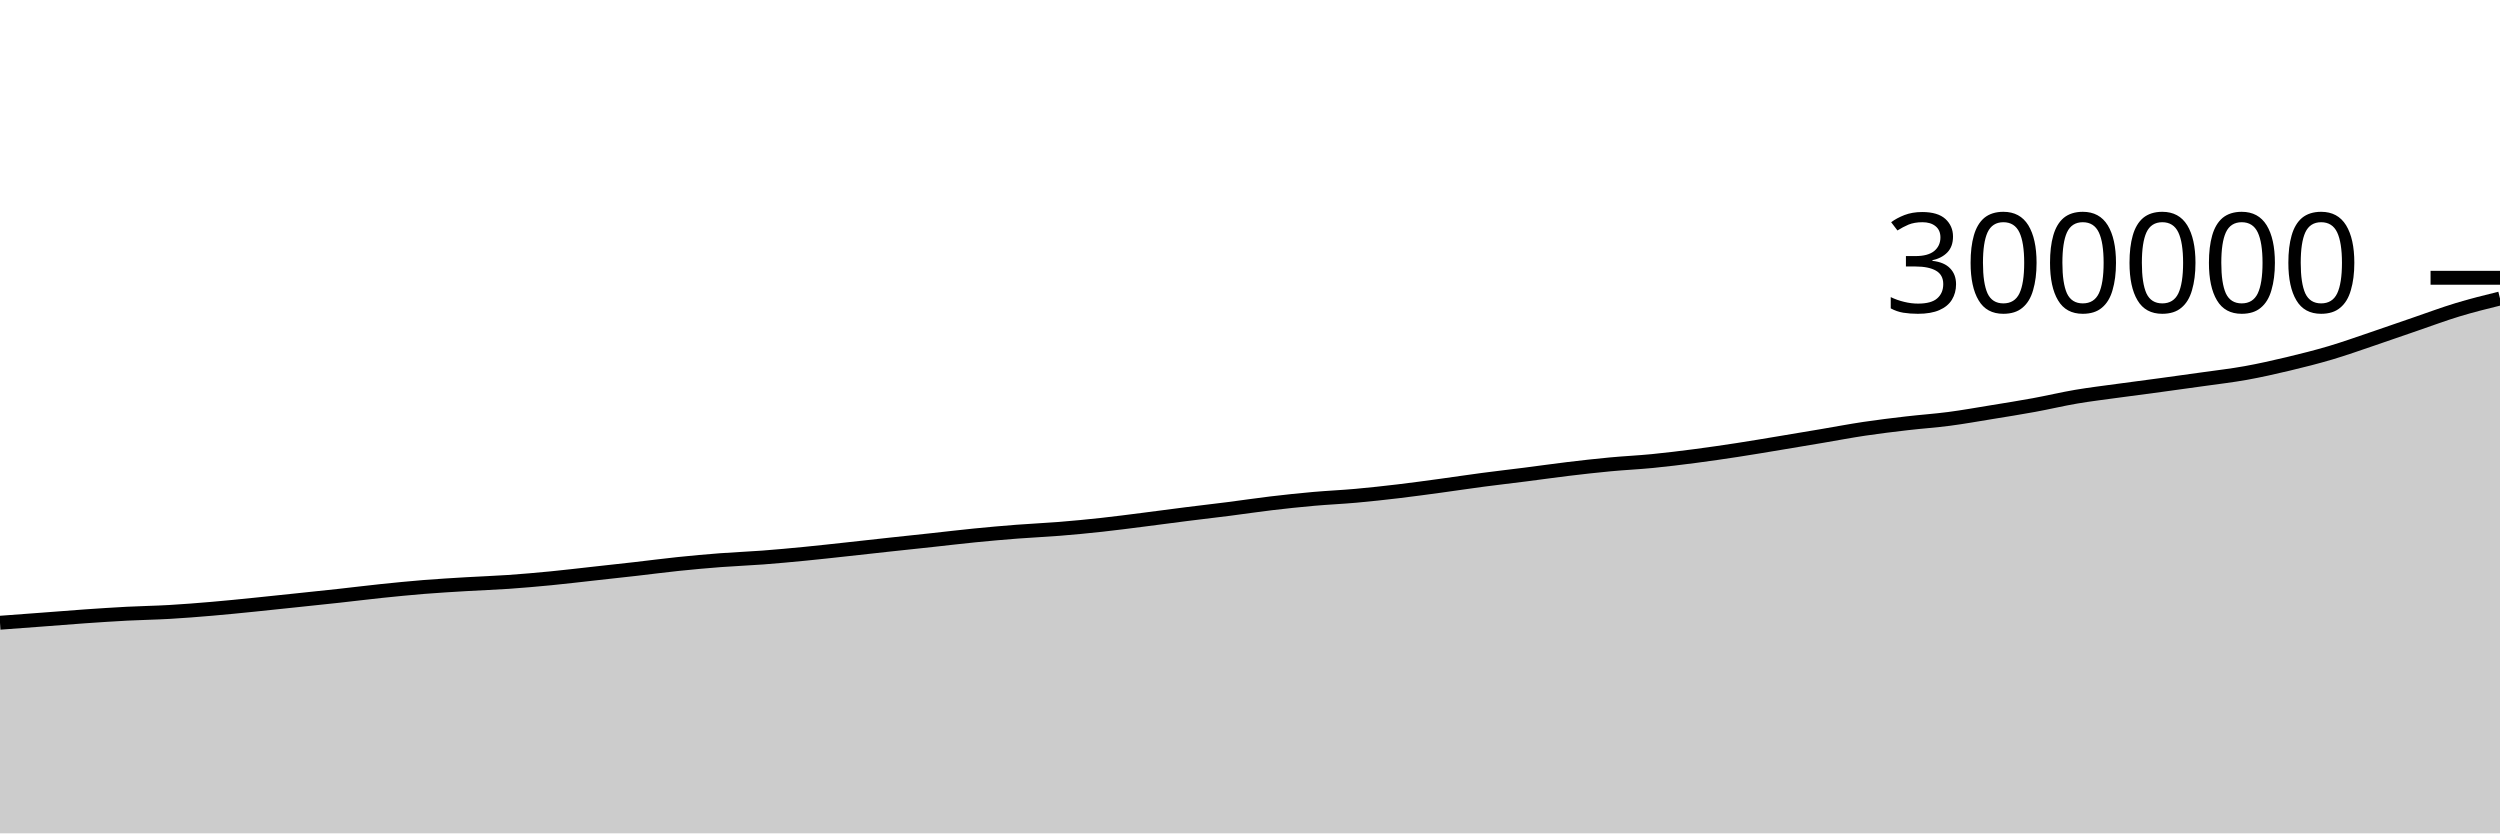
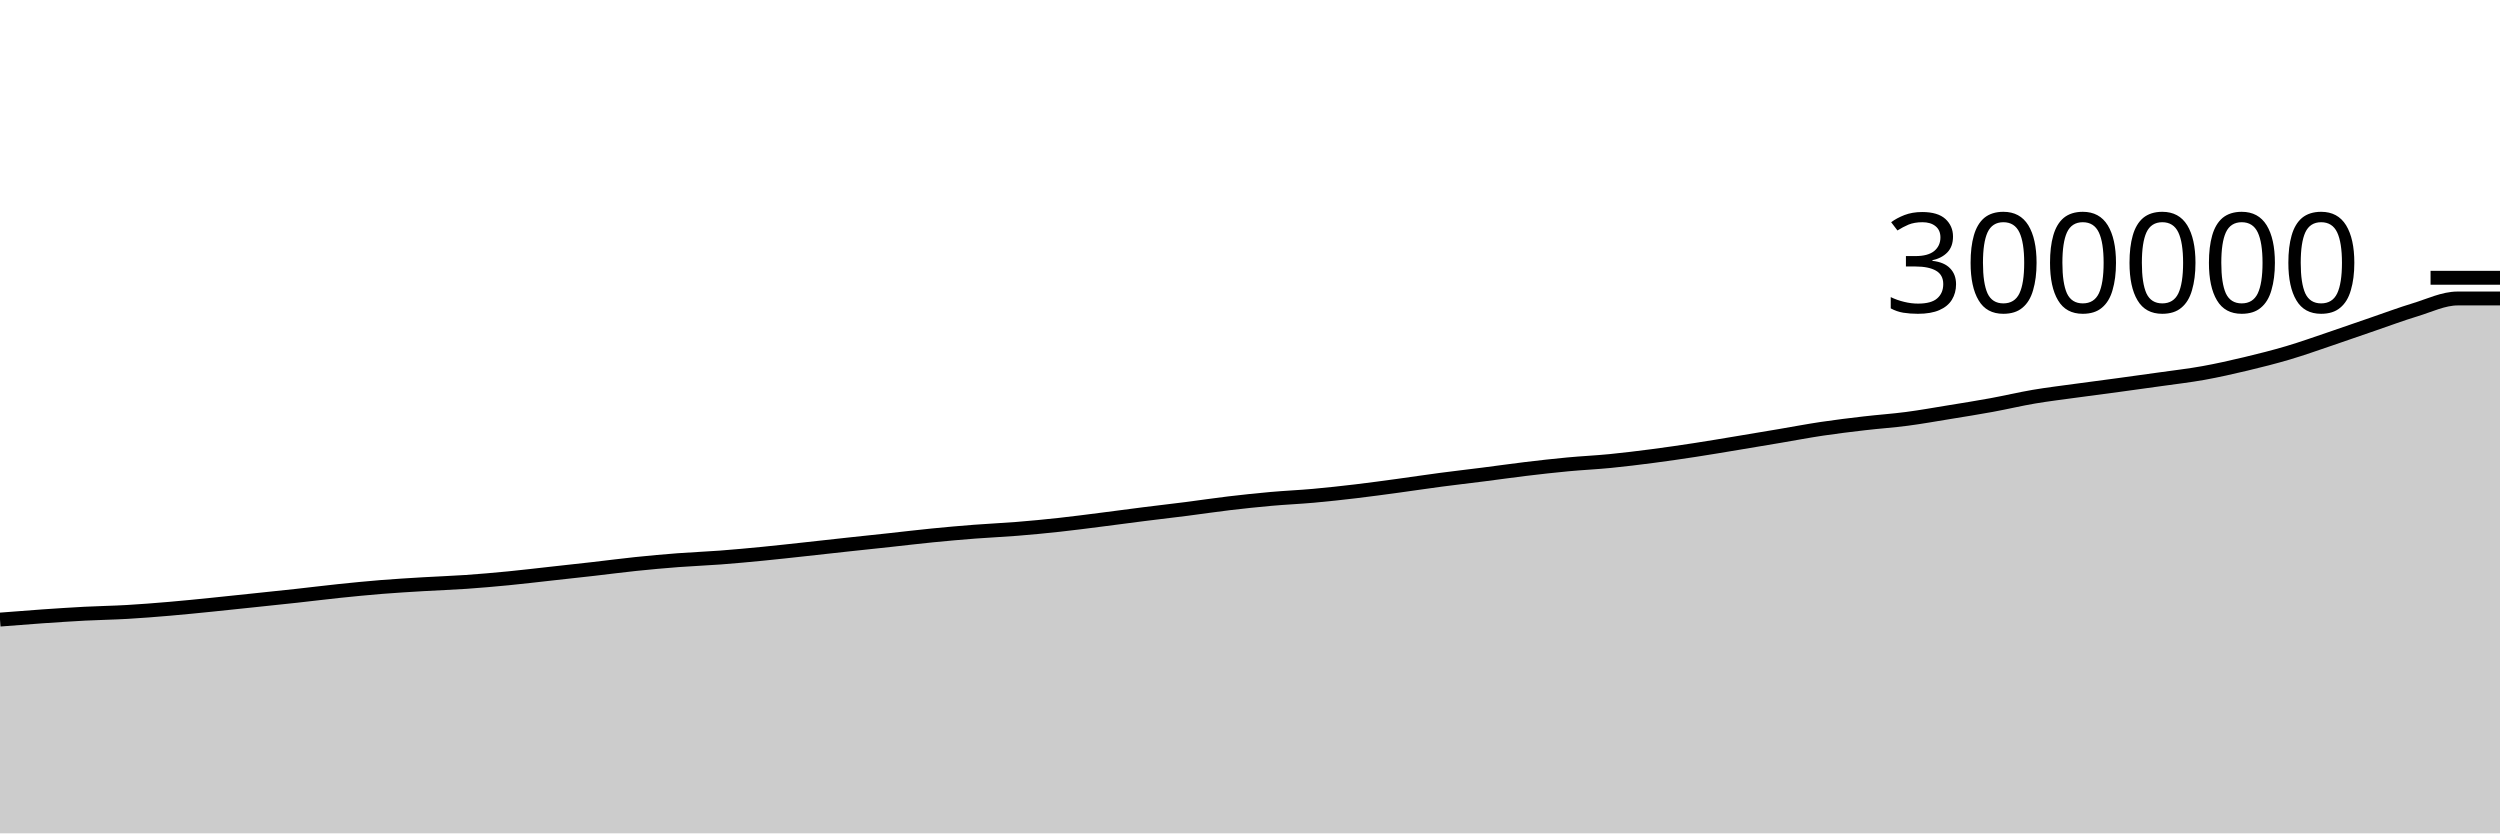
<svg xmlns="http://www.w3.org/2000/svg" viewBox="0 0 180 60">
  <g transform="translate(0,20)">
-     <path class="area" fill="rgba(0, 0, 0, 0.2)" d="M0,24.837C1.017,24.762,2.034,24.687,3.051,24.61C4.068,24.534,5.085,24.449,6.102,24.378C7.119,24.308,8.136,24.24,9.153,24.186C10.169,24.133,11.186,24.119,12.203,24.06C13.22,24.001,14.237,23.92,15.254,23.833C16.271,23.747,17.288,23.642,18.305,23.54C19.322,23.438,20.339,23.328,21.356,23.221C22.373,23.115,23.39,23.01,24.407,22.898C25.424,22.787,26.441,22.658,27.458,22.552C28.475,22.447,29.492,22.345,30.508,22.263C31.525,22.182,32.542,22.122,33.559,22.061C34.576,22,35.593,21.967,36.61,21.897C37.627,21.826,38.644,21.736,39.661,21.638C40.678,21.539,41.695,21.416,42.712,21.304C43.729,21.192,44.746,21.082,45.763,20.966C46.78,20.851,47.797,20.714,48.814,20.609C49.831,20.503,50.847,20.411,51.864,20.333C52.881,20.256,53.898,20.219,54.915,20.142C55.932,20.065,56.949,19.97,57.966,19.871C58.983,19.772,60,19.657,61.017,19.547C62.034,19.436,63.051,19.321,64.068,19.211C65.085,19.1,66.102,18.995,67.119,18.885C68.136,18.775,69.153,18.651,70.169,18.551C71.186,18.45,72.203,18.359,73.22,18.281C74.237,18.202,75.254,18.16,76.271,18.078C77.288,17.996,78.305,17.899,79.322,17.788C80.339,17.677,81.356,17.542,82.373,17.413C83.39,17.285,84.407,17.145,85.424,17.017C86.441,16.889,87.458,16.774,88.475,16.644C89.492,16.514,90.508,16.359,91.525,16.239C92.542,16.118,93.559,16.011,94.576,15.92C95.593,15.83,96.61,15.787,97.627,15.696C98.644,15.605,99.661,15.492,100.678,15.372C101.695,15.251,102.712,15.111,103.729,14.973C104.746,14.835,105.763,14.679,106.78,14.545C107.797,14.41,108.814,14.296,109.831,14.166C110.847,14.037,111.864,13.89,112.881,13.768C113.898,13.646,114.915,13.53,115.932,13.435C116.949,13.339,117.966,13.294,118.983,13.194C120,13.094,121.017,12.968,122.034,12.836C123.051,12.703,124.068,12.555,125.085,12.399C126.102,12.244,127.119,12.069,128.136,11.901C129.153,11.733,130.169,11.562,131.186,11.39C132.203,11.218,133.22,11.024,134.237,10.872C135.254,10.72,136.271,10.598,137.288,10.479C138.305,10.36,139.322,10.292,140.339,10.159C141.356,10.025,142.373,9.843,143.39,9.677C144.407,9.512,145.424,9.35,146.441,9.164C147.458,8.978,148.475,8.734,149.492,8.561C150.508,8.389,151.525,8.269,152.542,8.128C153.559,7.988,154.576,7.859,155.593,7.721C156.61,7.582,157.627,7.444,158.644,7.299C159.661,7.155,160.678,7.039,161.695,6.856C162.712,6.673,163.729,6.443,164.746,6.201C165.763,5.958,166.78,5.702,167.797,5.401C168.814,5.099,169.831,4.735,170.847,4.391C171.864,4.048,172.881,3.689,173.898,3.34C174.915,2.992,175.932,2.61,176.949,2.302C177.966,1.993,178.983,1.742,180,1.491L180,40C178.983,40,177.966,40,176.949,40C175.932,40,174.915,40,173.898,40C172.881,40,171.864,40,170.847,40C169.831,40,168.814,40,167.797,40C166.78,40,165.763,40,164.746,40C163.729,40,162.712,40,161.695,40C160.678,40,159.661,40,158.644,40C157.627,40,156.61,40,155.593,40C154.576,40,153.559,40,152.542,40C151.525,40,150.508,40,149.492,40C148.475,40,147.458,40,146.441,40C145.424,40,144.407,40,143.39,40C142.373,40,141.356,40,140.339,40C139.322,40,138.305,40,137.288,40C136.271,40,135.254,40,134.237,40C133.22,40,132.203,40,131.186,40C130.169,40,129.153,40,128.136,40C127.119,40,126.102,40,125.085,40C124.068,40,123.051,40,122.034,40C121.017,40,120,40,118.983,40C117.966,40,116.949,40,115.932,40C114.915,40,113.898,40,112.881,40C111.864,40,110.847,40,109.831,40C108.814,40,107.797,40,106.78,40C105.763,40,104.746,40,103.729,40C102.712,40,101.695,40,100.678,40C99.661,40,98.644,40,97.627,40C96.61,40,95.593,40,94.576,40C93.559,40,92.542,40,91.525,40C90.508,40,89.492,40,88.475,40C87.458,40,86.441,40,85.424,40C84.407,40,83.39,40,82.373,40C81.356,40,80.339,40,79.322,40C78.305,40,77.288,40,76.271,40C75.254,40,74.237,40,73.22,40C72.203,40,71.186,40,70.169,40C69.153,40,68.136,40,67.119,40C66.102,40,65.085,40,64.068,40C63.051,40,62.034,40,61.017,40C60,40,58.983,40,57.966,40C56.949,40,55.932,40,54.915,40C53.898,40,52.881,40,51.864,40C50.847,40,49.831,40,48.814,40C47.797,40,46.78,40,45.763,40C44.746,40,43.729,40,42.712,40C41.695,40,40.678,40,39.661,40C38.644,40,37.627,40,36.61,40C35.593,40,34.576,40,33.559,40C32.542,40,31.525,40,30.508,40C29.492,40,28.475,40,27.458,40C26.441,40,25.424,40,24.407,40C23.39,40,22.373,40,21.356,40C20.339,40,19.322,40,18.305,40C17.288,40,16.271,40,15.254,40C14.237,40,13.22,40,12.203,40C11.186,40,10.169,40,9.153,40C8.136,40,7.119,40,6.102,40C5.085,40,4.068,40,3.051,40C2.034,40,1.017,40,0,40Z" />
-     <path class="line" stroke="black" fill="none" d="M0,24.837C1.017,24.762,2.034,24.687,3.051,24.61C4.068,24.534,5.085,24.449,6.102,24.378C7.119,24.308,8.136,24.24,9.153,24.186C10.169,24.133,11.186,24.119,12.203,24.06C13.22,24.001,14.237,23.92,15.254,23.833C16.271,23.747,17.288,23.642,18.305,23.54C19.322,23.438,20.339,23.328,21.356,23.221C22.373,23.115,23.39,23.01,24.407,22.898C25.424,22.787,26.441,22.658,27.458,22.552C28.475,22.447,29.492,22.345,30.508,22.263C31.525,22.182,32.542,22.122,33.559,22.061C34.576,22,35.593,21.967,36.61,21.897C37.627,21.826,38.644,21.736,39.661,21.638C40.678,21.539,41.695,21.416,42.712,21.304C43.729,21.192,44.746,21.082,45.763,20.966C46.78,20.851,47.797,20.714,48.814,20.609C49.831,20.503,50.847,20.411,51.864,20.333C52.881,20.256,53.898,20.219,54.915,20.142C55.932,20.065,56.949,19.97,57.966,19.871C58.983,19.772,60,19.657,61.017,19.547C62.034,19.436,63.051,19.321,64.068,19.211C65.085,19.1,66.102,18.995,67.119,18.885C68.136,18.775,69.153,18.651,70.169,18.551C71.186,18.45,72.203,18.359,73.22,18.281C74.237,18.202,75.254,18.16,76.271,18.078C77.288,17.996,78.305,17.899,79.322,17.788C80.339,17.677,81.356,17.542,82.373,17.413C83.39,17.285,84.407,17.145,85.424,17.017C86.441,16.889,87.458,16.774,88.475,16.644C89.492,16.514,90.508,16.359,91.525,16.239C92.542,16.118,93.559,16.011,94.576,15.92C95.593,15.83,96.61,15.787,97.627,15.696C98.644,15.605,99.661,15.492,100.678,15.372C101.695,15.251,102.712,15.111,103.729,14.973C104.746,14.835,105.763,14.679,106.78,14.545C107.797,14.41,108.814,14.296,109.831,14.166C110.847,14.037,111.864,13.89,112.881,13.768C113.898,13.646,114.915,13.53,115.932,13.435C116.949,13.339,117.966,13.294,118.983,13.194C120,13.094,121.017,12.968,122.034,12.836C123.051,12.703,124.068,12.555,125.085,12.399C126.102,12.244,127.119,12.069,128.136,11.901C129.153,11.733,130.169,11.562,131.186,11.39C132.203,11.218,133.22,11.024,134.237,10.872C135.254,10.72,136.271,10.598,137.288,10.479C138.305,10.36,139.322,10.292,140.339,10.159C141.356,10.025,142.373,9.843,143.39,9.677C144.407,9.512,145.424,9.35,146.441,9.164C147.458,8.978,148.475,8.734,149.492,8.561C150.508,8.389,151.525,8.269,152.542,8.128C153.559,7.988,154.576,7.859,155.593,7.721C156.61,7.582,157.627,7.444,158.644,7.299C159.661,7.155,160.678,7.039,161.695,6.856C162.712,6.673,163.729,6.443,164.746,6.201C165.763,5.958,166.78,5.702,167.797,5.401C168.814,5.099,169.831,4.735,170.847,4.391C171.864,4.048,172.881,3.689,173.898,3.34C174.915,2.992,175.932,2.61,176.949,2.302C177.966,1.993,178.983,1.742,180,1.491" />
+     <path class="area" fill="rgba(0, 0, 0, 0.2)" d="M0,24.61C1.017,24.53,2.034,24.449,3.051,24.378C4.068,24.308,5.085,24.24,6.102,24.186C7.119,24.133,8.136,24.119,9.153,24.06C10.169,24.001,11.186,23.92,12.203,23.833C13.22,23.747,14.237,23.642,15.254,23.54C16.271,23.438,17.288,23.328,18.305,23.221C19.322,23.115,20.339,23.01,21.356,22.898C22.373,22.787,23.39,22.658,24.407,22.552C25.424,22.447,26.441,22.345,27.458,22.263C28.475,22.182,29.492,22.122,30.508,22.061C31.525,22,32.542,21.967,33.559,21.897C34.576,21.826,35.593,21.736,36.61,21.638C37.627,21.539,38.644,21.416,39.661,21.304C40.678,21.192,41.695,21.082,42.712,20.966C43.729,20.851,44.746,20.714,45.763,20.609C46.78,20.503,47.797,20.411,48.814,20.333C49.831,20.256,50.847,20.219,51.864,20.142C52.881,20.065,53.898,19.97,54.915,19.871C55.932,19.772,56.949,19.657,57.966,19.547C58.983,19.436,60,19.321,61.017,19.211C62.034,19.1,63.051,18.995,64.068,18.885C65.085,18.775,66.102,18.651,67.119,18.551C68.136,18.45,69.153,18.359,70.169,18.281C71.186,18.202,72.203,18.16,73.22,18.078C74.237,17.996,75.254,17.899,76.271,17.788C77.288,17.677,78.305,17.542,79.322,17.413C80.339,17.285,81.356,17.145,82.373,17.017C83.39,16.889,84.407,16.774,85.424,16.644C86.441,16.514,87.458,16.359,88.475,16.239C89.492,16.118,90.508,16.011,91.525,15.92C92.542,15.83,93.559,15.787,94.576,15.696C95.593,15.605,96.61,15.492,97.627,15.372C98.644,15.251,99.661,15.111,100.678,14.973C101.695,14.835,102.712,14.679,103.729,14.545C104.746,14.41,105.763,14.296,106.78,14.166C107.797,14.037,108.814,13.89,109.831,13.768C110.847,13.646,111.864,13.53,112.881,13.435C113.898,13.339,114.915,13.294,115.932,13.194C116.949,13.094,117.966,12.968,118.983,12.836C120,12.703,121.017,12.555,122.034,12.399C123.051,12.244,124.068,12.069,125.085,11.901C126.102,11.733,127.119,11.562,128.136,11.39C129.153,11.218,130.169,11.024,131.186,10.872C132.203,10.72,133.22,10.598,134.237,10.479C135.254,10.36,136.271,10.292,137.288,10.159C138.305,10.025,139.322,9.843,140.339,9.677C141.356,9.512,142.373,9.35,143.39,9.164C144.407,8.978,145.424,8.734,146.441,8.561C147.458,8.389,148.475,8.269,149.492,8.128C150.508,7.988,151.525,7.859,152.542,7.721C153.559,7.582,154.576,7.444,155.593,7.299C156.61,7.155,157.627,7.039,158.644,6.856C159.661,6.673,160.678,6.443,161.695,6.201C162.712,5.958,163.729,5.702,164.746,5.401C165.763,5.099,166.78,4.735,167.797,4.391C168.814,4.048,169.831,3.689,170.847,3.34C171.864,2.992,172.881,2.61,173.898,2.302C174.915,1.993,175.932,1.491,176.949,1.491C177.966,1.491,178.983,1.491,180,1.491L180,40C178.983,40,177.966,40,176.949,40C175.932,40,174.915,40,173.898,40C172.881,40,171.864,40,170.847,40C169.831,40,168.814,40,167.797,40C166.78,40,165.763,40,164.746,40C163.729,40,162.712,40,161.695,40C160.678,40,159.661,40,158.644,40C157.627,40,156.61,40,155.593,40C154.576,40,153.559,40,152.542,40C151.525,40,150.508,40,149.492,40C148.475,40,147.458,40,146.441,40C145.424,40,144.407,40,143.39,40C142.373,40,141.356,40,140.339,40C139.322,40,138.305,40,137.288,40C136.271,40,135.254,40,134.237,40C133.22,40,132.203,40,131.186,40C130.169,40,129.153,40,128.136,40C127.119,40,126.102,40,125.085,40C124.068,40,123.051,40,122.034,40C121.017,40,120,40,118.983,40C117.966,40,116.949,40,115.932,40C114.915,40,113.898,40,112.881,40C111.864,40,110.847,40,109.831,40C108.814,40,107.797,40,106.78,40C105.763,40,104.746,40,103.729,40C102.712,40,101.695,40,100.678,40C99.661,40,98.644,40,97.627,40C96.61,40,95.593,40,94.576,40C93.559,40,92.542,40,91.525,40C90.508,40,89.492,40,88.475,40C87.458,40,86.441,40,85.424,40C84.407,40,83.39,40,82.373,40C81.356,40,80.339,40,79.322,40C78.305,40,77.288,40,76.271,40C75.254,40,74.237,40,73.22,40C72.203,40,71.186,40,70.169,40C69.153,40,68.136,40,67.119,40C66.102,40,65.085,40,64.068,40C63.051,40,62.034,40,61.017,40C60,40,58.983,40,57.966,40C56.949,40,55.932,40,54.915,40C53.898,40,52.881,40,51.864,40C50.847,40,49.831,40,48.814,40C47.797,40,46.78,40,45.763,40C44.746,40,43.729,40,42.712,40C41.695,40,40.678,40,39.661,40C38.644,40,37.627,40,36.61,40C35.593,40,34.576,40,33.559,40C32.542,40,31.525,40,30.508,40C29.492,40,28.475,40,27.458,40C26.441,40,25.424,40,24.407,40C23.39,40,22.373,40,21.356,40C20.339,40,19.322,40,18.305,40C17.288,40,16.271,40,15.254,40C14.237,40,13.22,40,12.203,40C11.186,40,10.169,40,9.153,40C8.136,40,7.119,40,6.102,40C5.085,40,4.068,40,3.051,40C2.034,40,1.017,40,0,40Z" />
+     <path class="line" stroke="black" fill="none" d="M0,24.61C1.017,24.53,2.034,24.449,3.051,24.378C4.068,24.308,5.085,24.24,6.102,24.186C7.119,24.133,8.136,24.119,9.153,24.06C10.169,24.001,11.186,23.92,12.203,23.833C13.22,23.747,14.237,23.642,15.254,23.54C16.271,23.438,17.288,23.328,18.305,23.221C19.322,23.115,20.339,23.01,21.356,22.898C22.373,22.787,23.39,22.658,24.407,22.552C25.424,22.447,26.441,22.345,27.458,22.263C28.475,22.182,29.492,22.122,30.508,22.061C31.525,22,32.542,21.967,33.559,21.897C34.576,21.826,35.593,21.736,36.61,21.638C37.627,21.539,38.644,21.416,39.661,21.304C40.678,21.192,41.695,21.082,42.712,20.966C43.729,20.851,44.746,20.714,45.763,20.609C46.78,20.503,47.797,20.411,48.814,20.333C49.831,20.256,50.847,20.219,51.864,20.142C52.881,20.065,53.898,19.97,54.915,19.871C55.932,19.772,56.949,19.657,57.966,19.547C58.983,19.436,60,19.321,61.017,19.211C62.034,19.1,63.051,18.995,64.068,18.885C65.085,18.775,66.102,18.651,67.119,18.551C68.136,18.45,69.153,18.359,70.169,18.281C71.186,18.202,72.203,18.16,73.22,18.078C74.237,17.996,75.254,17.899,76.271,17.788C77.288,17.677,78.305,17.542,79.322,17.413C80.339,17.285,81.356,17.145,82.373,17.017C83.39,16.889,84.407,16.774,85.424,16.644C86.441,16.514,87.458,16.359,88.475,16.239C89.492,16.118,90.508,16.011,91.525,15.92C92.542,15.83,93.559,15.787,94.576,15.696C95.593,15.605,96.61,15.492,97.627,15.372C98.644,15.251,99.661,15.111,100.678,14.973C101.695,14.835,102.712,14.679,103.729,14.545C104.746,14.41,105.763,14.296,106.78,14.166C107.797,14.037,108.814,13.89,109.831,13.768C110.847,13.646,111.864,13.53,112.881,13.435C113.898,13.339,114.915,13.294,115.932,13.194C116.949,13.094,117.966,12.968,118.983,12.836C120,12.703,121.017,12.555,122.034,12.399C123.051,12.244,124.068,12.069,125.085,11.901C126.102,11.733,127.119,11.562,128.136,11.39C129.153,11.218,130.169,11.024,131.186,10.872C132.203,10.72,133.22,10.598,134.237,10.479C135.254,10.36,136.271,10.292,137.288,10.159C138.305,10.025,139.322,9.843,140.339,9.677C141.356,9.512,142.373,9.35,143.39,9.164C144.407,8.978,145.424,8.734,146.441,8.561C147.458,8.389,148.475,8.269,149.492,8.128C150.508,7.988,151.525,7.859,152.542,7.721C153.559,7.582,154.576,7.444,155.593,7.299C156.61,7.155,157.627,7.039,158.644,6.856C159.661,6.673,160.678,6.443,161.695,6.201C162.712,5.958,163.729,5.702,164.746,5.401C165.763,5.099,166.78,4.735,167.797,4.391C168.814,4.048,169.831,3.689,170.847,3.34C171.864,2.992,172.881,2.61,173.898,2.302C174.915,1.993,175.932,1.491,176.949,1.491C177.966,1.491,178.983,1.491,180,1.491" />
    <path class="axis-ceiling" stroke-width="1" stroke="black" fill="none" d="M175,0L180,0" />
    <text class="axis-ceiling-label" font-family="sans-serif" text-anchor="end" font-size="10px" x="170" y="2.5">300000</text>
  </g>
</svg>
